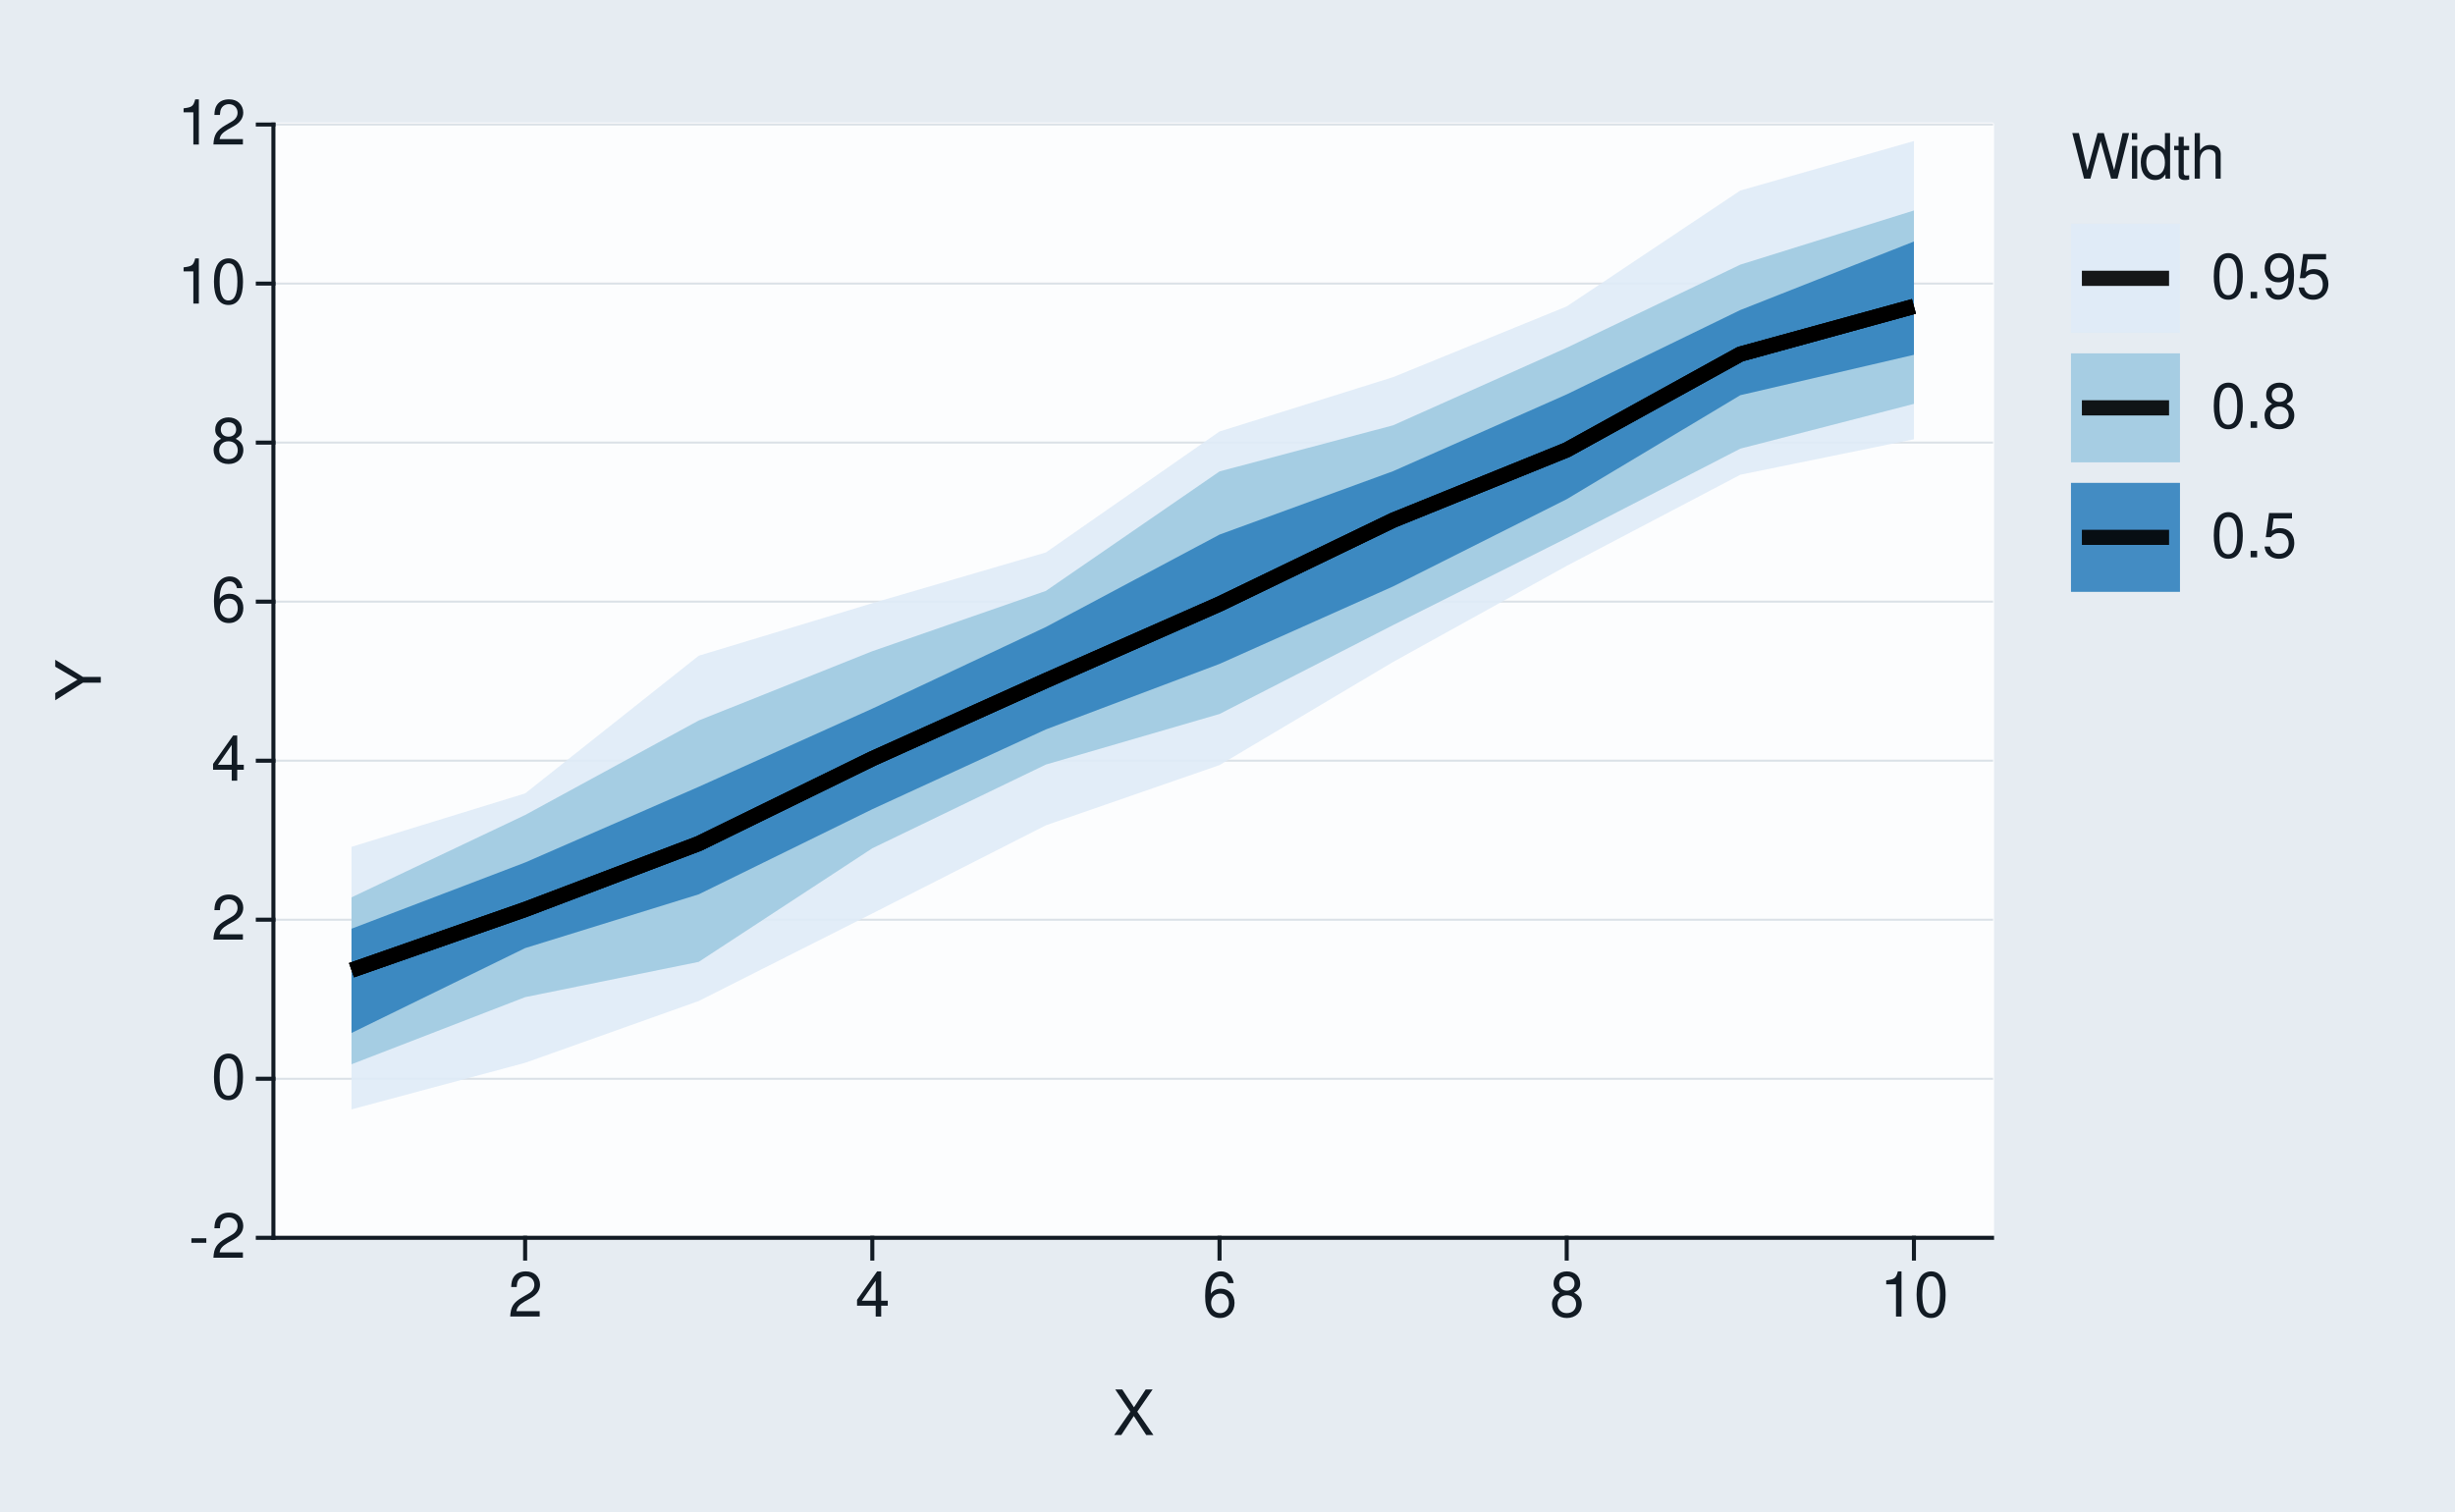
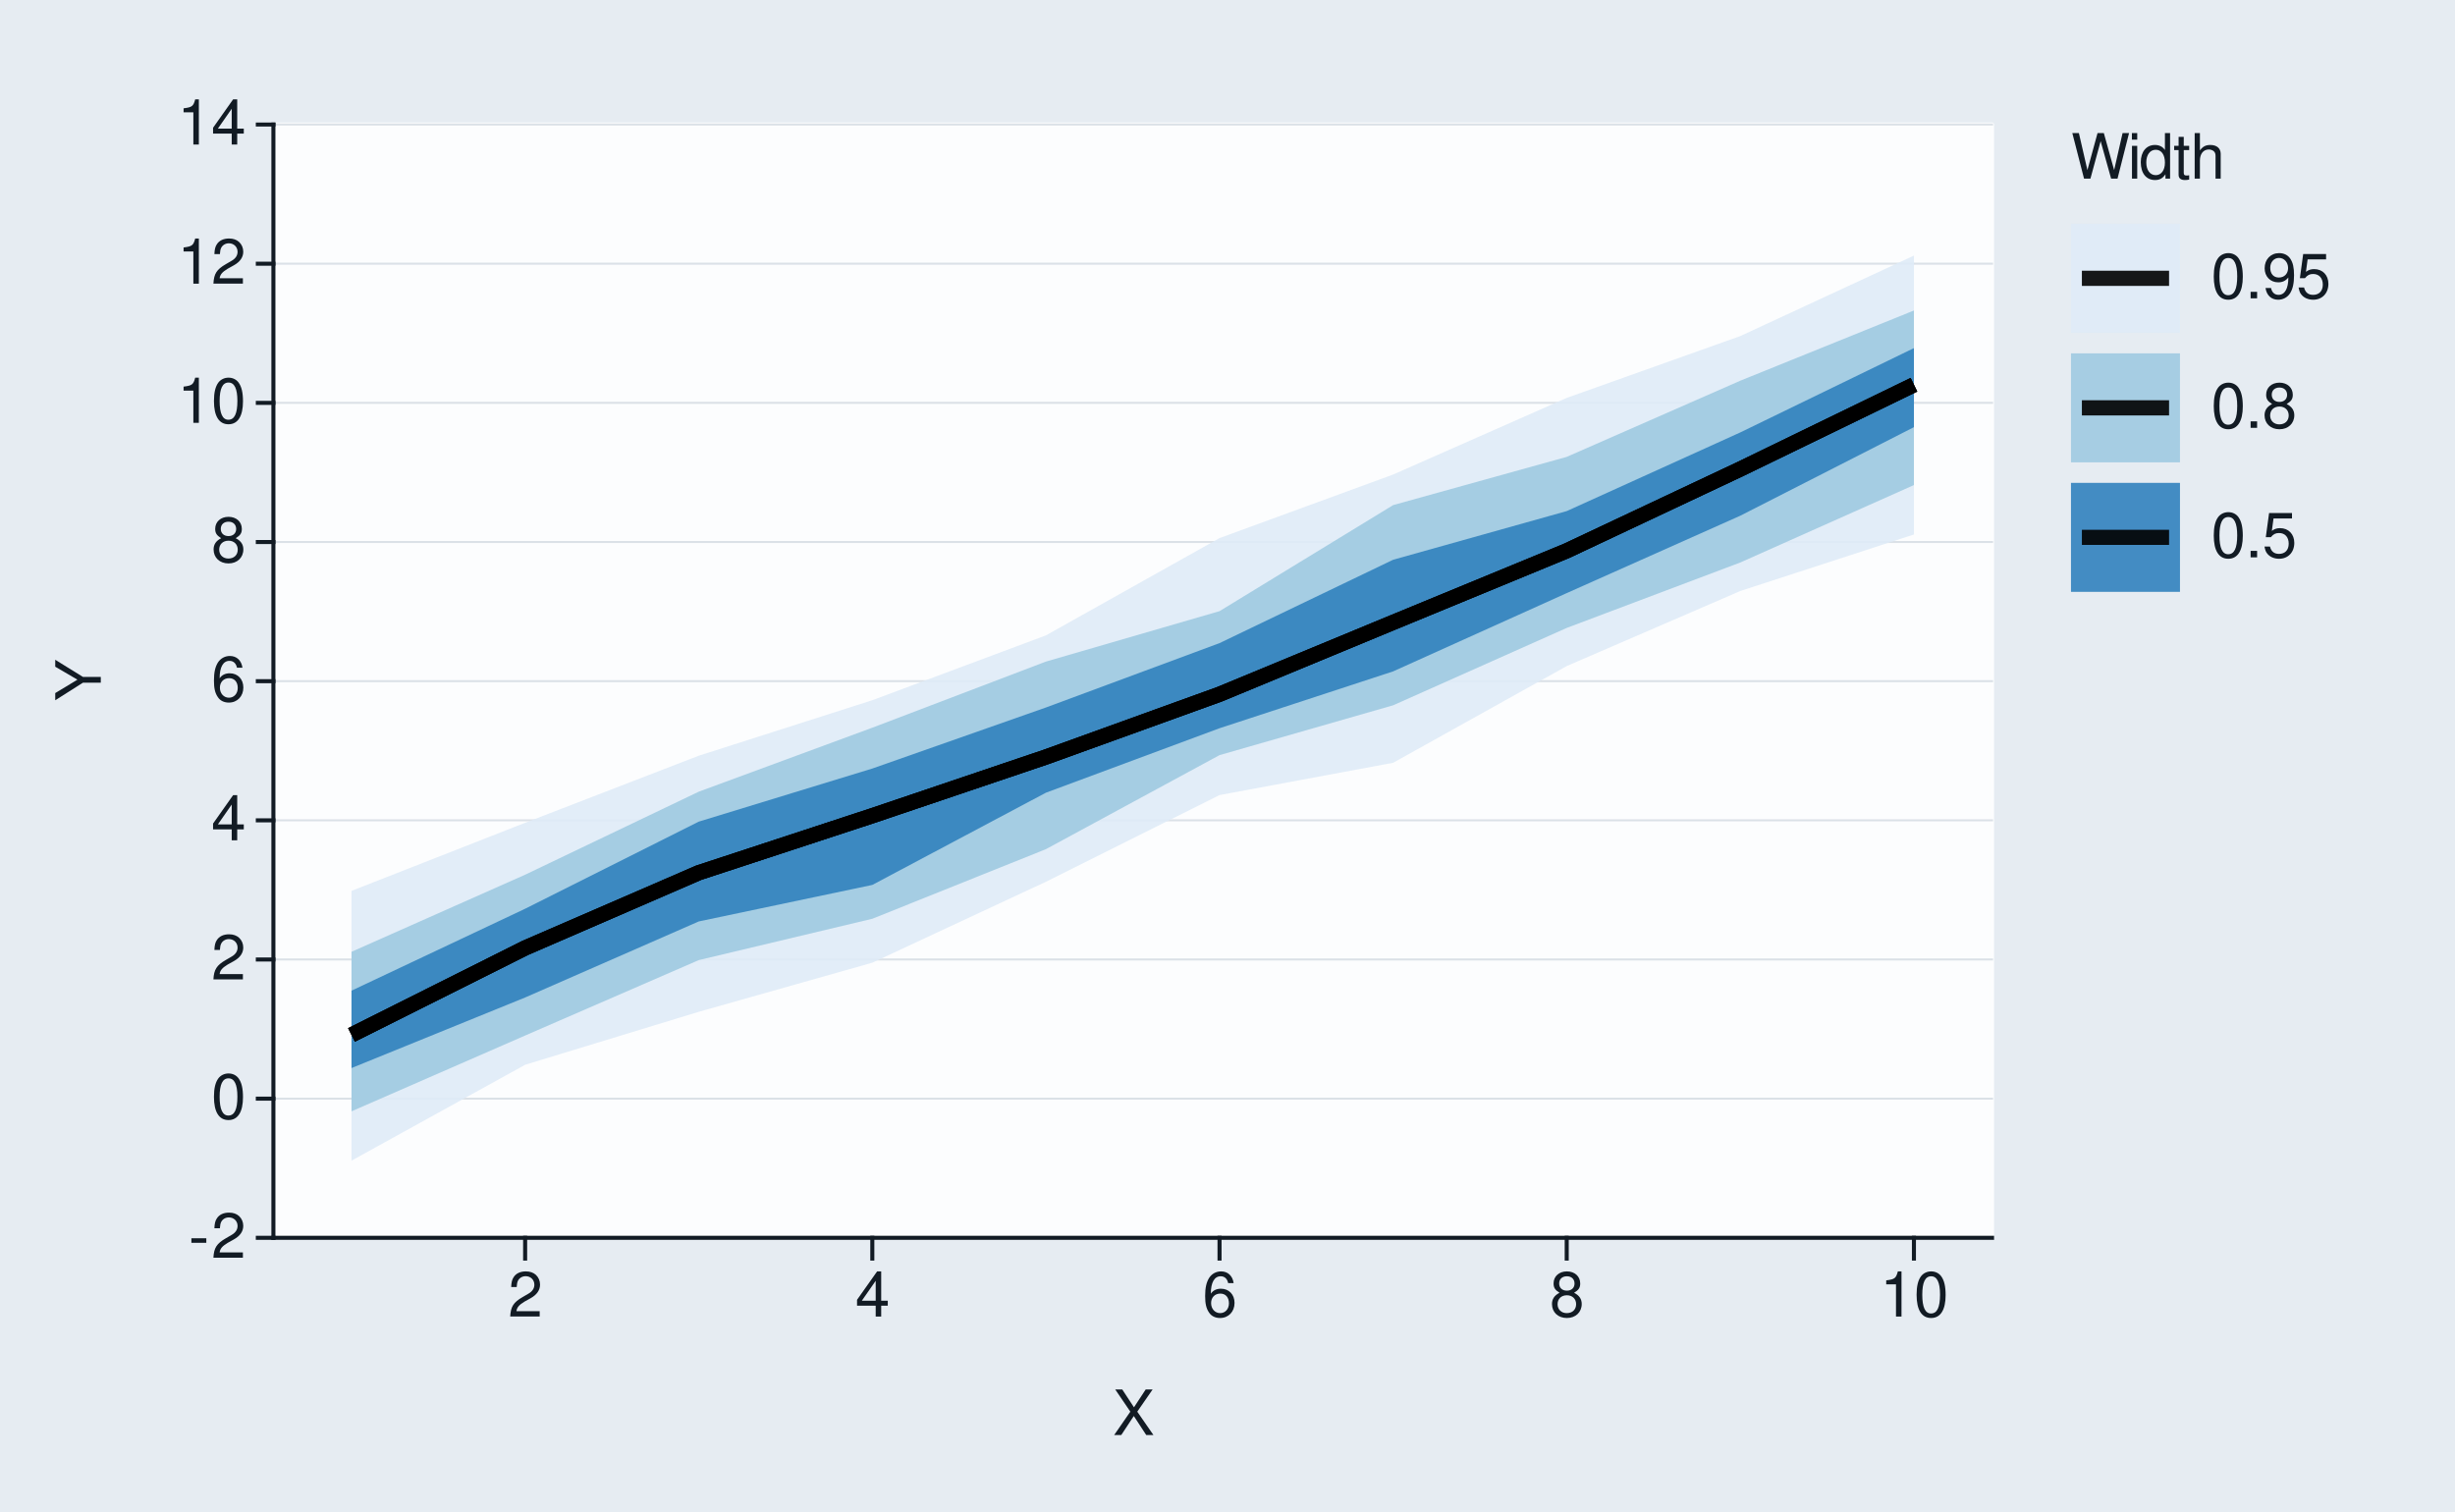
<svg xmlns="http://www.w3.org/2000/svg" xmlns:xlink="http://www.w3.org/1999/xlink" width="432pt" height="266pt" viewBox="0 0 432 266" version="1.1">
  <defs>
    <g>
      <symbol overflow="visible" id="glyph0-0">
        <path style="stroke:none;" d="" />
      </symbol>
      <symbol overflow="visible" id="glyph0-1">
        <path style="stroke:none;" d="M 3.125 -3.438 L 0.5 -3.438 L 0.5 -2.641 L 3.125 -2.641 Z M 3.125 -3.438 " />
      </symbol>
      <symbol overflow="visible" id="glyph0-2">
        <path style="stroke:none;" d="M 5.562 -0.953 L 1.469 -0.953 C 1.562 -1.609 1.906 -2.031 2.875 -2.625 L 3.969 -3.234 C 5.062 -3.844 5.625 -4.656 5.625 -5.625 C 5.625 -6.297 5.359 -6.906 4.891 -7.344 C 4.438 -7.75 3.859 -7.953 3.125 -7.953 C 2.141 -7.953 1.391 -7.594 0.969 -6.922 C 0.688 -6.5 0.578 -6 0.547 -5.203 L 1.516 -5.203 C 1.547 -5.734 1.609 -6.062 1.75 -6.328 C 2 -6.812 2.516 -7.109 3.094 -7.109 C 3.969 -7.109 4.625 -6.469 4.625 -5.609 C 4.625 -4.969 4.266 -4.422 3.578 -4.031 L 2.562 -3.438 C 0.938 -2.5 0.469 -1.75 0.375 -0.016 L 5.562 -0.016 Z M 5.562 -0.953 " />
      </symbol>
      <symbol overflow="visible" id="glyph0-3">
        <path style="stroke:none;" d="M 3.031 -7.953 C 2.297 -7.953 1.641 -7.625 1.234 -7.078 C 0.719 -6.375 0.469 -5.328 0.469 -3.844 C 0.469 -1.172 1.359 0.25 3.031 0.25 C 4.672 0.25 5.578 -1.172 5.578 -3.781 C 5.578 -5.328 5.328 -6.359 4.812 -7.078 C 4.406 -7.641 3.766 -7.953 3.031 -7.953 Z M 3.031 -7.094 C 4.062 -7.094 4.594 -6.031 4.594 -3.875 C 4.594 -1.609 4.078 -0.547 3 -0.547 C 1.984 -0.547 1.469 -1.656 1.469 -3.844 C 1.469 -6.031 1.984 -7.094 3.031 -7.094 Z M 3.031 -7.094 " />
      </symbol>
      <symbol overflow="visible" id="glyph0-4">
        <path style="stroke:none;" d="M 3.594 -1.922 L 3.594 0 L 4.562 0 L 4.562 -1.922 L 5.719 -1.922 L 5.719 -2.797 L 4.562 -2.797 L 4.562 -7.953 L 3.844 -7.953 L 0.312 -2.953 L 0.312 -1.922 Z M 3.594 -2.797 L 1.156 -2.797 L 3.594 -6.297 Z M 3.594 -2.797 " />
      </symbol>
      <symbol overflow="visible" id="glyph0-5">
        <path style="stroke:none;" d="M 5.484 -5.891 C 5.297 -7.188 4.453 -7.953 3.266 -7.953 C 2.406 -7.953 1.641 -7.531 1.172 -6.812 C 0.688 -6.031 0.469 -5.078 0.469 -3.625 C 0.469 -2.281 0.656 -1.438 1.141 -0.734 C 1.547 -0.094 2.234 0.25 3.094 0.25 C 4.578 0.25 5.641 -0.859 5.641 -2.406 C 5.641 -3.875 4.656 -4.906 3.25 -4.906 C 2.484 -4.906 1.875 -4.625 1.469 -4.031 C 1.469 -6 2.094 -7.094 3.203 -7.094 C 3.891 -7.094 4.359 -6.656 4.516 -5.891 Z M 3.141 -4.047 C 4.062 -4.047 4.656 -3.391 4.656 -2.328 C 4.656 -1.328 4 -0.609 3.109 -0.609 C 2.203 -0.609 1.516 -1.359 1.516 -2.375 C 1.516 -3.359 2.172 -4.047 3.141 -4.047 Z M 3.141 -4.047 " />
      </symbol>
      <symbol overflow="visible" id="glyph0-6">
        <path style="stroke:none;" d="M 4.297 -4.188 C 5.109 -4.688 5.375 -5.078 5.375 -5.828 C 5.375 -7.078 4.406 -7.953 3.031 -7.953 C 1.656 -7.953 0.688 -7.078 0.688 -5.844 C 0.688 -5.078 0.938 -4.703 1.734 -4.188 C 0.844 -3.734 0.406 -3.094 0.406 -2.219 C 0.406 -0.766 1.469 0.25 3.031 0.25 C 4.562 0.25 5.641 -0.766 5.641 -2.219 C 5.641 -3.094 5.203 -3.734 4.297 -4.188 Z M 3.031 -7.094 C 3.844 -7.094 4.375 -6.594 4.375 -5.812 C 4.375 -5.062 3.844 -4.562 3.031 -4.562 C 2.203 -4.562 1.672 -5.062 1.672 -5.828 C 1.672 -6.594 2.203 -7.094 3.031 -7.094 Z M 3.031 -3.75 C 4 -3.75 4.656 -3.109 4.656 -2.188 C 4.656 -1.234 4 -0.609 3 -0.609 C 2.062 -0.609 1.391 -1.25 1.391 -2.172 C 1.391 -3.125 2.047 -3.75 3.031 -3.75 Z M 3.031 -3.75 " />
      </symbol>
      <symbol overflow="visible" id="glyph0-7">
        <path style="stroke:none;" d="M 2.844 -5.672 L 2.844 0 L 3.812 0 L 3.812 -7.953 L 3.172 -7.953 C 2.844 -6.734 2.625 -6.562 1.125 -6.375 L 1.125 -5.672 Z M 2.844 -5.672 " />
      </symbol>
      <symbol overflow="visible" id="glyph0-8">
        <path style="stroke:none;" d="M 4.297 -4.109 L 7 -8.016 L 5.781 -8.016 L 3.719 -4.875 L 1.656 -8.016 L 0.422 -8.016 L 3.078 -4.109 L 0.234 0 L 1.484 0 L 3.688 -3.344 L 5.875 0 L 7.141 0 Z M 4.297 -4.109 " />
      </symbol>
      <symbol overflow="visible" id="glyph0-9">
        <path style="stroke:none;" d="M 8.188 0 L 10.219 -8.016 L 9.078 -8.016 L 7.594 -1.5 L 5.781 -8.016 L 4.672 -8.016 L 2.891 -1.5 L 1.391 -8.016 L 0.234 -8.016 L 2.297 0 L 3.422 0 L 5.219 -6.594 L 7.062 0 Z M 8.188 0 " />
      </symbol>
      <symbol overflow="visible" id="glyph0-10">
        <path style="stroke:none;" d="M 1.656 -5.766 L 0.734 -5.766 L 0.734 0 L 1.656 0 Z M 1.656 -8.016 L 0.719 -8.016 L 0.719 -6.859 L 1.656 -6.859 Z M 1.656 -8.016 " />
      </symbol>
      <symbol overflow="visible" id="glyph0-11">
        <path style="stroke:none;" d="M 5.438 -8.016 L 4.531 -8.016 L 4.531 -5.031 C 4.141 -5.625 3.531 -5.922 2.766 -5.922 C 1.266 -5.922 0.281 -4.734 0.281 -2.891 C 0.281 -0.953 1.234 0.25 2.797 0.25 C 3.594 0.25 4.141 -0.047 4.625 -0.766 L 4.625 0 L 5.438 0 Z M 2.922 -5.078 C 3.906 -5.078 4.531 -4.203 4.531 -2.812 C 4.531 -1.484 3.891 -0.609 2.922 -0.609 C 1.906 -0.609 1.25 -1.5 1.25 -2.844 C 1.25 -4.188 1.906 -5.078 2.922 -5.078 Z M 2.922 -5.078 " />
      </symbol>
      <symbol overflow="visible" id="glyph0-12">
        <path style="stroke:none;" d="M 2.797 -5.766 L 1.844 -5.766 L 1.844 -7.344 L 0.938 -7.344 L 0.938 -5.766 L 0.156 -5.766 L 0.156 -5.016 L 0.938 -5.016 L 0.938 -0.656 C 0.938 -0.062 1.328 0.25 2.047 0.25 C 2.281 0.25 2.484 0.234 2.797 0.172 L 2.797 -0.594 C 2.656 -0.562 2.547 -0.547 2.359 -0.547 C 1.953 -0.547 1.844 -0.656 1.844 -1.062 L 1.844 -5.016 L 2.797 -5.016 Z M 2.797 -5.766 " />
      </symbol>
      <symbol overflow="visible" id="glyph0-13">
        <path style="stroke:none;" d="M 0.766 -8.016 L 0.766 0 L 1.688 0 L 1.688 -3.172 C 1.688 -4.359 2.297 -5.125 3.25 -5.125 C 3.547 -5.125 3.844 -5.031 4.062 -4.875 C 4.328 -4.672 4.438 -4.406 4.438 -4 L 4.438 0 L 5.344 0 L 5.344 -4.359 C 5.344 -5.328 4.656 -5.922 3.531 -5.922 C 2.719 -5.922 2.219 -5.672 1.688 -4.969 L 1.688 -8.016 Z M 0.766 -8.016 " />
      </symbol>
      <symbol overflow="visible" id="glyph0-14">
        <path style="stroke:none;" d="M 2.094 -1.141 L 0.953 -1.141 L 0.953 0 L 2.094 0 Z M 2.094 -1.141 " />
      </symbol>
      <symbol overflow="visible" id="glyph0-15">
        <path style="stroke:none;" d="M 0.578 -1.812 C 0.766 -0.516 1.609 0.25 2.797 0.25 C 3.656 0.25 4.438 -0.172 4.891 -0.875 C 5.375 -1.656 5.594 -2.625 5.594 -4.062 C 5.594 -5.406 5.406 -6.266 4.938 -6.969 C 4.516 -7.609 3.828 -7.953 2.969 -7.953 C 1.484 -7.953 0.422 -6.844 0.422 -5.297 C 0.422 -3.844 1.406 -2.812 2.812 -2.812 C 3.547 -2.812 4.109 -3.062 4.594 -3.672 C 4.594 -1.688 3.969 -0.609 2.859 -0.609 C 2.172 -0.609 1.703 -1.047 1.547 -1.812 Z M 2.953 -7.109 C 3.859 -7.109 4.547 -6.344 4.547 -5.328 C 4.547 -4.344 3.891 -3.656 2.922 -3.656 C 1.984 -3.656 1.406 -4.328 1.406 -5.375 C 1.406 -6.375 2.062 -7.109 2.953 -7.109 Z M 2.953 -7.109 " />
      </symbol>
      <symbol overflow="visible" id="glyph0-16">
        <path style="stroke:none;" d="M 5.234 -7.797 L 1.203 -7.797 L 0.625 -3.547 L 1.516 -3.547 C 1.969 -4.094 2.344 -4.281 2.953 -4.281 C 4 -4.281 4.656 -3.562 4.656 -2.406 C 4.656 -1.281 4 -0.609 2.953 -0.609 C 2.094 -0.609 1.578 -1.031 1.359 -1.906 L 0.391 -1.906 C 0.516 -1.281 0.625 -0.969 0.859 -0.688 C 1.297 -0.094 2.094 0.25 2.969 0.25 C 4.547 0.25 5.641 -0.891 5.641 -2.547 C 5.641 -4.078 4.625 -5.141 3.125 -5.141 C 2.578 -5.141 2.141 -5 1.688 -4.656 L 1.984 -6.844 L 5.234 -6.844 Z M 5.234 -7.797 " />
      </symbol>
      <symbol overflow="visible" id="glyph1-0">
        <path style="stroke:none;" d="" />
      </symbol>
      <symbol overflow="visible" id="glyph1-1">
        <path style="stroke:none;" d="M -3.141 -4.25 L -8.016 -7.266 L -8.016 -6.047 L -4.109 -3.766 L -8.016 -1.406 L -8.016 -0.141 L -3.141 -3.234 L 0 -3.234 L 0 -4.25 Z M -3.141 -4.25 " />
      </symbol>
    </g>
  </defs>
  <g id="surface93">
    <rect x="0" y="0" width="432" height="266" style="fill:rgb(90.196%,92.549%,94.902%);fill-opacity:1;stroke:none;" />
    <path style="fill:none;stroke-width:0.711;stroke-linecap:round;stroke-linejoin:round;stroke:rgb(90.196%,92.549%,94.902%);stroke-opacity:1;stroke-miterlimit:10;" d="M 0 266 L 432 266 L 432 0 L 0 0 Z M 0 266 " />
    <path style="fill-rule:nonzero;fill:rgb(98.824%,99.216%,99.608%);fill-opacity:1;stroke-width:0.711;stroke-linecap:round;stroke-linejoin:round;stroke:rgb(98.824%,99.216%,99.608%);stroke-opacity:1;stroke-miterlimit:10;" d="M 48.109 217.855 L 350.535 217.855 L 350.535 21.918 L 48.109 21.918 Z M 48.109 217.855 " />
    <path style="fill:none;stroke-width:0.356;stroke-linecap:square;stroke-linejoin:round;stroke:rgb(85.882%,88.235%,90.588%);stroke-opacity:1;stroke-miterlimit:10;" d="M 48.109 217.855 L 350.535 217.855 " />
-     <path style="fill:none;stroke-width:0.356;stroke-linecap:square;stroke-linejoin:round;stroke:rgb(85.882%,88.235%,90.588%);stroke-opacity:1;stroke-miterlimit:10;" d="M 48.109 189.863 L 350.535 189.863 " />
-     <path style="fill:none;stroke-width:0.356;stroke-linecap:square;stroke-linejoin:round;stroke:rgb(85.882%,88.235%,90.588%);stroke-opacity:1;stroke-miterlimit:10;" d="M 48.109 161.871 L 350.535 161.871 " />
-     <path style="fill:none;stroke-width:0.356;stroke-linecap:square;stroke-linejoin:round;stroke:rgb(85.882%,88.235%,90.588%);stroke-opacity:1;stroke-miterlimit:10;" d="M 48.109 133.883 L 350.535 133.883 " />
-     <path style="fill:none;stroke-width:0.356;stroke-linecap:square;stroke-linejoin:round;stroke:rgb(85.882%,88.235%,90.588%);stroke-opacity:1;stroke-miterlimit:10;" d="M 48.109 105.891 L 350.535 105.891 " />
-     <path style="fill:none;stroke-width:0.356;stroke-linecap:square;stroke-linejoin:round;stroke:rgb(85.882%,88.235%,90.588%);stroke-opacity:1;stroke-miterlimit:10;" d="M 48.109 77.898 L 350.535 77.898 " />
-     <path style="fill:none;stroke-width:0.356;stroke-linecap:square;stroke-linejoin:round;stroke:rgb(85.882%,88.235%,90.588%);stroke-opacity:1;stroke-miterlimit:10;" d="M 48.109 49.91 L 350.535 49.91 " />
+     <path style="fill:none;stroke-width:0.356;stroke-linecap:square;stroke-linejoin:round;stroke:rgb(85.882%,88.235%,90.588%);stroke-opacity:1;stroke-miterlimit:10;" d="M 48.109 193.363 L 350.535 193.363 " />
+     <path style="fill:none;stroke-width:0.356;stroke-linecap:square;stroke-linejoin:round;stroke:rgb(85.882%,88.235%,90.588%);stroke-opacity:1;stroke-miterlimit:10;" d="M 48.109 168.871 L 350.535 168.871 " />
+     <path style="fill:none;stroke-width:0.356;stroke-linecap:square;stroke-linejoin:round;stroke:rgb(85.882%,88.235%,90.588%);stroke-opacity:1;stroke-miterlimit:10;" d="M 48.109 144.379 L 350.535 144.379 " />
+     <path style="fill:none;stroke-width:0.356;stroke-linecap:square;stroke-linejoin:round;stroke:rgb(85.882%,88.235%,90.588%);stroke-opacity:1;stroke-miterlimit:10;" d="M 48.109 119.887 L 350.535 119.887 " />
+     <path style="fill:none;stroke-width:0.356;stroke-linecap:square;stroke-linejoin:round;stroke:rgb(85.882%,88.235%,90.588%);stroke-opacity:1;stroke-miterlimit:10;" d="M 48.109 95.395 L 350.535 95.395 " />
+     <path style="fill:none;stroke-width:0.356;stroke-linecap:square;stroke-linejoin:round;stroke:rgb(85.882%,88.235%,90.588%);stroke-opacity:1;stroke-miterlimit:10;" d="M 48.109 70.902 L 350.535 70.902 " />
+     <path style="fill:none;stroke-width:0.356;stroke-linecap:square;stroke-linejoin:round;stroke:rgb(85.882%,88.235%,90.588%);stroke-opacity:1;stroke-miterlimit:10;" d="M 48.109 46.41 L 350.535 46.41 " />
    <path style="fill:none;stroke-width:0.356;stroke-linecap:square;stroke-linejoin:round;stroke:rgb(85.882%,88.235%,90.588%);stroke-opacity:1;stroke-miterlimit:10;" d="M 48.109 21.918 L 350.535 21.918 " />
-     <path style=" stroke:none;fill-rule:nonzero;fill:rgb(87.059%,92.157%,96.863%);fill-opacity:0.902;" d="M 61.855 149.047 L 92.406 139.641 L 122.953 115.406 L 153.5 106.164 L 184.047 97.227 L 214.598 75.941 L 245.145 66.375 L 275.691 53.93 L 306.242 33.531 L 336.789 24.824 L 336.789 77.312 L 306.242 83.551 L 275.691 99.59 L 245.145 116.5 L 214.598 134.656 L 184.047 145.25 L 153.5 160.773 L 122.953 176.176 L 92.406 187.055 L 61.855 195.25 Z M 61.855 149.047 " />
-     <path style=" stroke:none;fill-rule:nonzero;fill:rgb(61.961%,79.216%,88.235%);fill-opacity:0.902;" d="M 61.855 157.934 L 92.406 143.438 L 122.953 126.805 L 153.5 114.613 L 184.047 103.996 L 214.598 82.969 L 245.145 74.852 L 275.691 61.203 L 306.242 46.574 L 336.789 37.043 L 336.789 71.082 L 306.242 78.961 L 275.691 94.711 L 245.145 110.012 L 214.598 125.66 L 184.047 134.559 L 153.5 149.297 L 122.953 169.289 L 92.406 175.5 L 61.855 187.312 Z M 61.855 157.934 " />
-     <path style=" stroke:none;fill-rule:nonzero;fill:rgb(19.216%,50.98%,74.118%);fill-opacity:0.902;" d="M 61.855 163.453 L 92.406 151.797 L 122.953 138.473 L 153.5 124.719 L 184.047 110.348 L 214.598 94.086 L 245.145 82.926 L 275.691 69.41 L 306.242 54.562 L 336.789 42.504 L 336.789 62.449 L 306.242 69.555 L 275.691 87.855 L 245.145 103.207 L 214.598 116.848 L 184.047 128.375 L 153.5 142.422 L 122.953 157.402 L 92.406 166.867 L 61.855 181.801 Z M 61.855 163.453 " />
-     <path style="fill:none;stroke-width:2.667;stroke-linecap:butt;stroke-linejoin:round;stroke:rgb(0%,0%,0%);stroke-opacity:0.902;stroke-miterlimit:10;" d="M 61.855 170.754 L 92.406 160.066 L 122.953 148.469 L 153.5 133.531 L 184.047 119.777 L 214.598 106.301 L 245.145 91.559 L 275.691 79.184 L 306.242 62.324 L 336.789 53.922 " />
-     <path style="fill:none;stroke-width:2.667;stroke-linecap:butt;stroke-linejoin:round;stroke:rgb(0%,0%,0%);stroke-opacity:0.902;stroke-miterlimit:10;" d="M 61.855 170.754 L 92.406 160.066 L 122.953 148.469 L 153.5 133.531 L 184.047 119.777 L 214.598 106.301 L 245.145 91.559 L 275.691 79.184 L 306.242 62.324 L 336.789 53.922 " />
-     <path style="fill:none;stroke-width:2.667;stroke-linecap:butt;stroke-linejoin:round;stroke:rgb(0%,0%,0%);stroke-opacity:0.902;stroke-miterlimit:10;" d="M 61.855 170.754 L 92.406 160.066 L 122.953 148.469 L 153.5 133.531 L 184.047 119.777 L 214.598 106.301 L 245.145 91.559 L 275.691 79.184 L 306.242 62.324 L 336.789 53.922 " />
+     <path style=" stroke:none;fill-rule:nonzero;fill:rgb(87.059%,92.157%,96.863%);fill-opacity:0.902;" d="M 61.855 156.797 L 92.406 144.809 L 122.953 133.008 L 153.5 123.238 L 184.047 111.828 L 214.598 94.703 L 245.145 83.52 L 275.691 70.031 L 306.242 59.145 L 336.789 44.984 L 336.789 94.066 L 306.242 104.012 L 275.691 117.227 L 245.145 134.25 L 214.598 139.93 L 184.047 155.191 L 153.5 169.434 L 122.953 178.078 L 92.406 187.398 L 61.855 204.273 Z M 61.855 156.797 " />
+     <path style=" stroke:none;fill-rule:nonzero;fill:rgb(61.961%,79.216%,88.235%);fill-opacity:0.902;" d="M 61.855 167.516 L 92.406 153.949 L 122.953 139.336 L 153.5 128.074 L 184.047 116.438 L 214.598 107.562 L 245.145 88.898 L 275.691 80.41 L 306.242 67 L 336.789 54.645 L 336.789 85.371 L 306.242 98.996 L 275.691 110.516 L 245.145 124.133 L 214.598 132.902 L 184.047 149.453 L 153.5 161.703 L 122.953 168.98 L 92.406 182.254 L 61.855 195.594 Z M 61.855 167.516 " />
+     <path style=" stroke:none;fill-rule:nonzero;fill:rgb(19.216%,50.98%,74.118%);fill-opacity:0.902;" d="M 61.855 174.355 L 92.406 159.938 L 122.953 144.609 L 153.5 135.262 L 184.047 124.52 L 214.598 113.188 L 245.145 98.516 L 275.691 89.953 L 306.242 76.102 L 336.789 61.266 L 336.789 75.18 L 306.242 90.762 L 275.691 104.387 L 245.145 118.164 L 214.598 128.168 L 184.047 139.516 L 153.5 155.746 L 122.953 162.176 L 92.406 175.559 L 61.855 187.977 Z M 61.855 174.355 " />
+     <path style="fill:none;stroke-width:2.667;stroke-linecap:butt;stroke-linejoin:round;stroke:rgb(0%,0%,0%);stroke-opacity:0.902;stroke-miterlimit:10;" d="M 61.855 182.148 L 92.406 166.84 L 122.953 153.598 L 153.5 143.566 L 184.047 133.234 L 214.598 122.191 L 245.145 109.539 L 275.691 96.941 L 306.242 82.551 L 336.789 67.715 " />
+     <path style="fill:none;stroke-width:2.667;stroke-linecap:butt;stroke-linejoin:round;stroke:rgb(0%,0%,0%);stroke-opacity:0.902;stroke-miterlimit:10;" d="M 61.855 182.148 L 92.406 166.84 L 122.953 153.598 L 153.5 143.566 L 184.047 133.234 L 214.598 122.191 L 245.145 109.539 L 275.691 96.941 L 306.242 82.551 L 336.789 67.715 " />
+     <path style="fill:none;stroke-width:2.667;stroke-linecap:butt;stroke-linejoin:round;stroke:rgb(0%,0%,0%);stroke-opacity:0.902;stroke-miterlimit:10;" d="M 61.855 182.148 L 92.406 166.84 L 122.953 153.598 L 153.5 143.566 L 184.047 133.234 L 214.598 122.191 L 245.145 109.539 L 275.691 96.941 L 306.242 82.551 L 336.789 67.715 " />
    <path style="fill:none;stroke-width:0.711;stroke-linecap:square;stroke-linejoin:round;stroke:rgb(7.059%,10.588%,14.118%);stroke-opacity:1;stroke-miterlimit:10;" d="M 48.109 217.855 L 48.109 21.918 " />
    <g style="fill:rgb(7.059%,10.588%,14.118%);fill-opacity:1;">
      <use xlink:href="#glyph0-1" x="33.18" y="221.374" />
      <use xlink:href="#glyph0-2" x="37.18" y="221.374" />
    </g>
    <g style="fill:rgb(7.059%,10.588%,14.118%);fill-opacity:1;">
-       <use xlink:href="#glyph0-3" x="37.18" y="193.382" />
+       <use xlink:href="#glyph0-3" x="37.18" y="196.882" />
    </g>
    <g style="fill:rgb(7.059%,10.588%,14.118%);fill-opacity:1;">
-       <use xlink:href="#glyph0-2" x="37.18" y="165.39" />
+       <use xlink:href="#glyph0-2" x="37.18" y="172.39" />
    </g>
    <g style="fill:rgb(7.059%,10.588%,14.118%);fill-opacity:1;">
-       <use xlink:href="#glyph0-4" x="37.18" y="137.401" />
+       <use xlink:href="#glyph0-4" x="37.18" y="147.897" />
    </g>
    <g style="fill:rgb(7.059%,10.588%,14.118%);fill-opacity:1;">
-       <use xlink:href="#glyph0-5" x="37.18" y="109.409" />
+       <use xlink:href="#glyph0-5" x="37.18" y="123.405" />
    </g>
    <g style="fill:rgb(7.059%,10.588%,14.118%);fill-opacity:1;">
-       <use xlink:href="#glyph0-6" x="37.18" y="81.417" />
+       <use xlink:href="#glyph0-6" x="37.18" y="98.913" />
    </g>
    <g style="fill:rgb(7.059%,10.588%,14.118%);fill-opacity:1;">
-       <use xlink:href="#glyph0-7" x="31.18" y="53.429" />
-       <use xlink:href="#glyph0-3" x="37.18" y="53.429" />
+       <use xlink:href="#glyph0-7" x="31.18" y="74.421" />
+       <use xlink:href="#glyph0-3" x="37.18" y="74.421" />
+     </g>
+     <g style="fill:rgb(7.059%,10.588%,14.118%);fill-opacity:1;">
+       <use xlink:href="#glyph0-7" x="31.18" y="49.929" />
+       <use xlink:href="#glyph0-2" x="37.18" y="49.929" />
    </g>
    <g style="fill:rgb(7.059%,10.588%,14.118%);fill-opacity:1;">
      <use xlink:href="#glyph0-7" x="31.18" y="25.437" />
-       <use xlink:href="#glyph0-2" x="37.18" y="25.437" />
+       <use xlink:href="#glyph0-4" x="37.18" y="25.437" />
    </g>
    <path style="fill:none;stroke-width:0.711;stroke-linecap:square;stroke-linejoin:round;stroke:rgb(7.059%,10.588%,14.118%);stroke-opacity:1;stroke-miterlimit:10;" d="M 45.371 217.855 L 48.109 217.855 " />
-     <path style="fill:none;stroke-width:0.711;stroke-linecap:square;stroke-linejoin:round;stroke:rgb(7.059%,10.588%,14.118%);stroke-opacity:1;stroke-miterlimit:10;" d="M 45.371 189.863 L 48.109 189.863 " />
-     <path style="fill:none;stroke-width:0.711;stroke-linecap:square;stroke-linejoin:round;stroke:rgb(7.059%,10.588%,14.118%);stroke-opacity:1;stroke-miterlimit:10;" d="M 45.371 161.871 L 48.109 161.871 " />
-     <path style="fill:none;stroke-width:0.711;stroke-linecap:square;stroke-linejoin:round;stroke:rgb(7.059%,10.588%,14.118%);stroke-opacity:1;stroke-miterlimit:10;" d="M 45.371 133.883 L 48.109 133.883 " />
-     <path style="fill:none;stroke-width:0.711;stroke-linecap:square;stroke-linejoin:round;stroke:rgb(7.059%,10.588%,14.118%);stroke-opacity:1;stroke-miterlimit:10;" d="M 45.371 105.891 L 48.109 105.891 " />
-     <path style="fill:none;stroke-width:0.711;stroke-linecap:square;stroke-linejoin:round;stroke:rgb(7.059%,10.588%,14.118%);stroke-opacity:1;stroke-miterlimit:10;" d="M 45.371 77.898 L 48.109 77.898 " />
-     <path style="fill:none;stroke-width:0.711;stroke-linecap:square;stroke-linejoin:round;stroke:rgb(7.059%,10.588%,14.118%);stroke-opacity:1;stroke-miterlimit:10;" d="M 45.371 49.91 L 48.109 49.91 " />
+     <path style="fill:none;stroke-width:0.711;stroke-linecap:square;stroke-linejoin:round;stroke:rgb(7.059%,10.588%,14.118%);stroke-opacity:1;stroke-miterlimit:10;" d="M 45.371 193.363 L 48.109 193.363 " />
+     <path style="fill:none;stroke-width:0.711;stroke-linecap:square;stroke-linejoin:round;stroke:rgb(7.059%,10.588%,14.118%);stroke-opacity:1;stroke-miterlimit:10;" d="M 45.371 168.871 L 48.109 168.871 " />
+     <path style="fill:none;stroke-width:0.711;stroke-linecap:square;stroke-linejoin:round;stroke:rgb(7.059%,10.588%,14.118%);stroke-opacity:1;stroke-miterlimit:10;" d="M 45.371 144.379 L 48.109 144.379 " />
+     <path style="fill:none;stroke-width:0.711;stroke-linecap:square;stroke-linejoin:round;stroke:rgb(7.059%,10.588%,14.118%);stroke-opacity:1;stroke-miterlimit:10;" d="M 45.371 119.887 L 48.109 119.887 " />
+     <path style="fill:none;stroke-width:0.711;stroke-linecap:square;stroke-linejoin:round;stroke:rgb(7.059%,10.588%,14.118%);stroke-opacity:1;stroke-miterlimit:10;" d="M 45.371 95.395 L 48.109 95.395 " />
+     <path style="fill:none;stroke-width:0.711;stroke-linecap:square;stroke-linejoin:round;stroke:rgb(7.059%,10.588%,14.118%);stroke-opacity:1;stroke-miterlimit:10;" d="M 45.371 70.902 L 48.109 70.902 " />
+     <path style="fill:none;stroke-width:0.711;stroke-linecap:square;stroke-linejoin:round;stroke:rgb(7.059%,10.588%,14.118%);stroke-opacity:1;stroke-miterlimit:10;" d="M 45.371 46.41 L 48.109 46.41 " />
    <path style="fill:none;stroke-width:0.711;stroke-linecap:square;stroke-linejoin:round;stroke:rgb(7.059%,10.588%,14.118%);stroke-opacity:1;stroke-miterlimit:10;" d="M 45.371 21.918 L 48.109 21.918 " />
    <path style="fill:none;stroke-width:0.711;stroke-linecap:square;stroke-linejoin:round;stroke:rgb(7.059%,10.588%,14.118%);stroke-opacity:1;stroke-miterlimit:10;" d="M 48.109 217.855 L 350.535 217.855 " />
    <path style="fill:none;stroke-width:0.711;stroke-linecap:square;stroke-linejoin:round;stroke:rgb(7.059%,10.588%,14.118%);stroke-opacity:1;stroke-miterlimit:10;" d="M 92.406 221.508 L 92.406 217.855 " />
    <path style="fill:none;stroke-width:0.711;stroke-linecap:square;stroke-linejoin:round;stroke:rgb(7.059%,10.588%,14.118%);stroke-opacity:1;stroke-miterlimit:10;" d="M 153.5 221.508 L 153.5 217.855 " />
    <path style="fill:none;stroke-width:0.711;stroke-linecap:square;stroke-linejoin:round;stroke:rgb(7.059%,10.588%,14.118%);stroke-opacity:1;stroke-miterlimit:10;" d="M 214.598 221.508 L 214.598 217.855 " />
    <path style="fill:none;stroke-width:0.711;stroke-linecap:square;stroke-linejoin:round;stroke:rgb(7.059%,10.588%,14.118%);stroke-opacity:1;stroke-miterlimit:10;" d="M 275.691 221.508 L 275.691 217.855 " />
    <path style="fill:none;stroke-width:0.711;stroke-linecap:square;stroke-linejoin:round;stroke:rgb(7.059%,10.588%,14.118%);stroke-opacity:1;stroke-miterlimit:10;" d="M 336.789 221.508 L 336.789 217.855 " />
    <g style="fill:rgb(7.059%,10.588%,14.118%);fill-opacity:1;">
      <use xlink:href="#glyph0-2" x="89.406" y="231.718" />
    </g>
    <g style="fill:rgb(7.059%,10.588%,14.118%);fill-opacity:1;">
      <use xlink:href="#glyph0-4" x="150.5" y="231.718" />
    </g>
    <g style="fill:rgb(7.059%,10.588%,14.118%);fill-opacity:1;">
      <use xlink:href="#glyph0-5" x="211.598" y="231.718" />
    </g>
    <g style="fill:rgb(7.059%,10.588%,14.118%);fill-opacity:1;">
      <use xlink:href="#glyph0-6" x="272.691" y="231.718" />
    </g>
    <g style="fill:rgb(7.059%,10.588%,14.118%);fill-opacity:1;">
      <use xlink:href="#glyph0-7" x="330.789" y="231.718" />
      <use xlink:href="#glyph0-3" x="336.789" y="231.718" />
    </g>
    <g style="fill:rgb(7.059%,10.588%,14.118%);fill-opacity:1;">
      <use xlink:href="#glyph0-8" x="195.824" y="252.562" />
    </g>
    <g style="fill:rgb(7.059%,10.588%,14.118%);fill-opacity:1;">
      <use xlink:href="#glyph1-1" x="17.737" y="123.387" />
    </g>
    <path style=" stroke:none;fill-rule:nonzero;fill:rgb(90.196%,92.549%,94.902%);fill-opacity:1;" d="M 356.207 112.383 L 410.082 112.383 L 410.082 21.918 L 356.207 21.918 Z M 356.207 112.383 " />
    <g style="fill:rgb(7.059%,10.588%,14.118%);fill-opacity:1;">
      <use xlink:href="#glyph0-9" x="364.426" y="31.437" />
      <use xlink:href="#glyph0-10" x="374.426" y="31.437" />
      <use xlink:href="#glyph0-11" x="376.426" y="31.437" />
      <use xlink:href="#glyph0-12" x="382.426" y="31.437" />
      <use xlink:href="#glyph0-13" x="385.426" y="31.437" />
    </g>
    <path style="fill-rule:nonzero;fill:rgb(90.196%,92.549%,94.902%);fill-opacity:1;stroke-width:0.711;stroke-linecap:round;stroke-linejoin:round;stroke:rgb(90.196%,92.549%,94.902%);stroke-opacity:1;stroke-miterlimit:10;" d="M 364.426 58.574 L 383.605 58.574 L 383.605 39.395 L 364.426 39.395 Z M 364.426 58.574 " />
    <path style=" stroke:none;fill-rule:nonzero;fill:rgb(87.059%,92.157%,96.863%);fill-opacity:0.902;" d="M 364.426 58.574 L 383.605 58.574 L 383.605 39.395 L 364.426 39.395 Z M 364.426 58.574 " />
    <path style="fill:none;stroke-width:2.667;stroke-linecap:butt;stroke-linejoin:round;stroke:rgb(0%,0%,0%);stroke-opacity:0.902;stroke-miterlimit:10;" d="M 366.344 48.984 L 381.684 48.984 " />
    <path style="fill-rule:nonzero;fill:rgb(90.196%,92.549%,94.902%);fill-opacity:1;stroke-width:0.711;stroke-linecap:round;stroke-linejoin:round;stroke:rgb(90.196%,92.549%,94.902%);stroke-opacity:1;stroke-miterlimit:10;" d="M 364.426 81.371 L 383.605 81.371 L 383.605 62.191 L 364.426 62.191 Z M 364.426 81.371 " />
    <path style=" stroke:none;fill-rule:nonzero;fill:rgb(61.961%,79.216%,88.235%);fill-opacity:0.902;" d="M 364.426 81.371 L 383.605 81.371 L 383.605 62.191 L 364.426 62.191 Z M 364.426 81.371 " />
    <path style="fill:none;stroke-width:2.667;stroke-linecap:butt;stroke-linejoin:round;stroke:rgb(0%,0%,0%);stroke-opacity:0.902;stroke-miterlimit:10;" d="M 366.344 71.781 L 381.684 71.781 " />
    <path style="fill-rule:nonzero;fill:rgb(90.196%,92.549%,94.902%);fill-opacity:1;stroke-width:0.711;stroke-linecap:round;stroke-linejoin:round;stroke:rgb(90.196%,92.549%,94.902%);stroke-opacity:1;stroke-miterlimit:10;" d="M 364.426 104.164 L 383.605 104.164 L 383.605 84.984 L 364.426 84.984 Z M 364.426 104.164 " />
    <path style=" stroke:none;fill-rule:nonzero;fill:rgb(19.216%,50.98%,74.118%);fill-opacity:0.902;" d="M 364.426 104.164 L 383.605 104.164 L 383.605 84.984 L 364.426 84.984 Z M 364.426 104.164 " />
    <path style="fill:none;stroke-width:2.667;stroke-linecap:butt;stroke-linejoin:round;stroke:rgb(0%,0%,0%);stroke-opacity:0.902;stroke-miterlimit:10;" d="M 366.344 94.574 L 381.684 94.574 " />
    <g style="fill:rgb(7.059%,10.588%,14.118%);fill-opacity:1;">
      <use xlink:href="#glyph0-3" x="389.082" y="52.503" />
      <use xlink:href="#glyph0-14" x="395.082" y="52.503" />
      <use xlink:href="#glyph0-15" x="398.082" y="52.503" />
      <use xlink:href="#glyph0-16" x="404.082" y="52.503" />
    </g>
    <g style="fill:rgb(7.059%,10.588%,14.118%);fill-opacity:1;">
      <use xlink:href="#glyph0-3" x="389.082" y="75.3" />
      <use xlink:href="#glyph0-14" x="395.082" y="75.3" />
      <use xlink:href="#glyph0-6" x="398.082" y="75.3" />
    </g>
    <g style="fill:rgb(7.059%,10.588%,14.118%);fill-opacity:1;">
      <use xlink:href="#glyph0-3" x="389.082" y="98.093" />
      <use xlink:href="#glyph0-14" x="395.082" y="98.093" />
      <use xlink:href="#glyph0-16" x="398.082" y="98.093" />
    </g>
  </g>
</svg>
